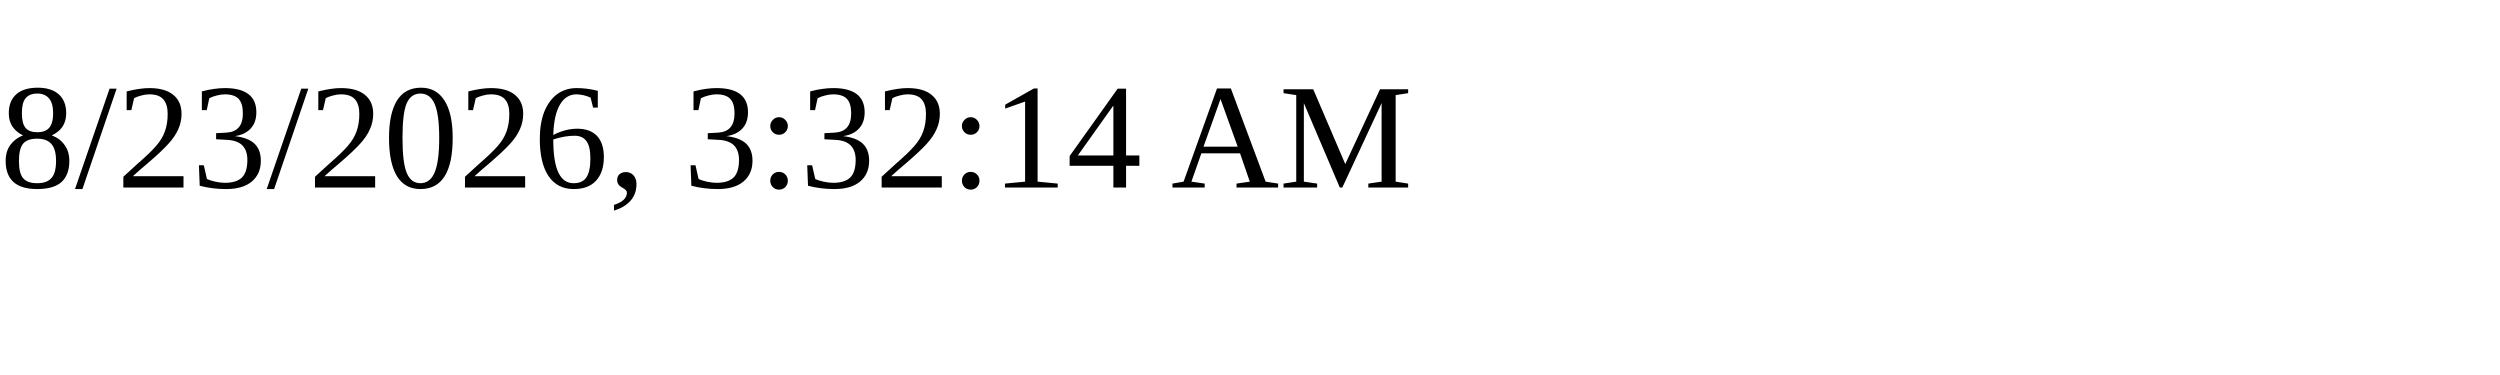
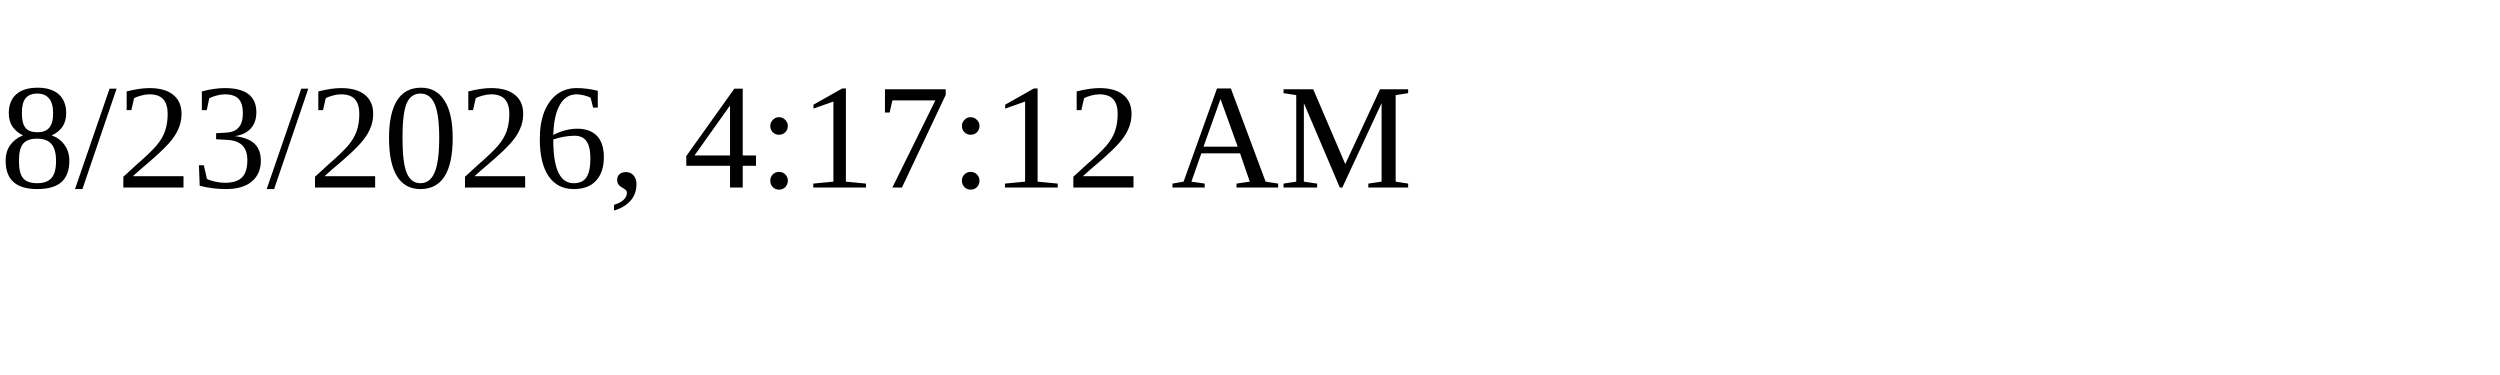
<svg xmlns="http://www.w3.org/2000/svg" height="30" width="200">
-   <text x="0" y="15">8/23/2026, 3:32:14 AM</text>
+   <text x="0" y="15">8/23/2026, 4:17:12 AM</text>
</svg>
